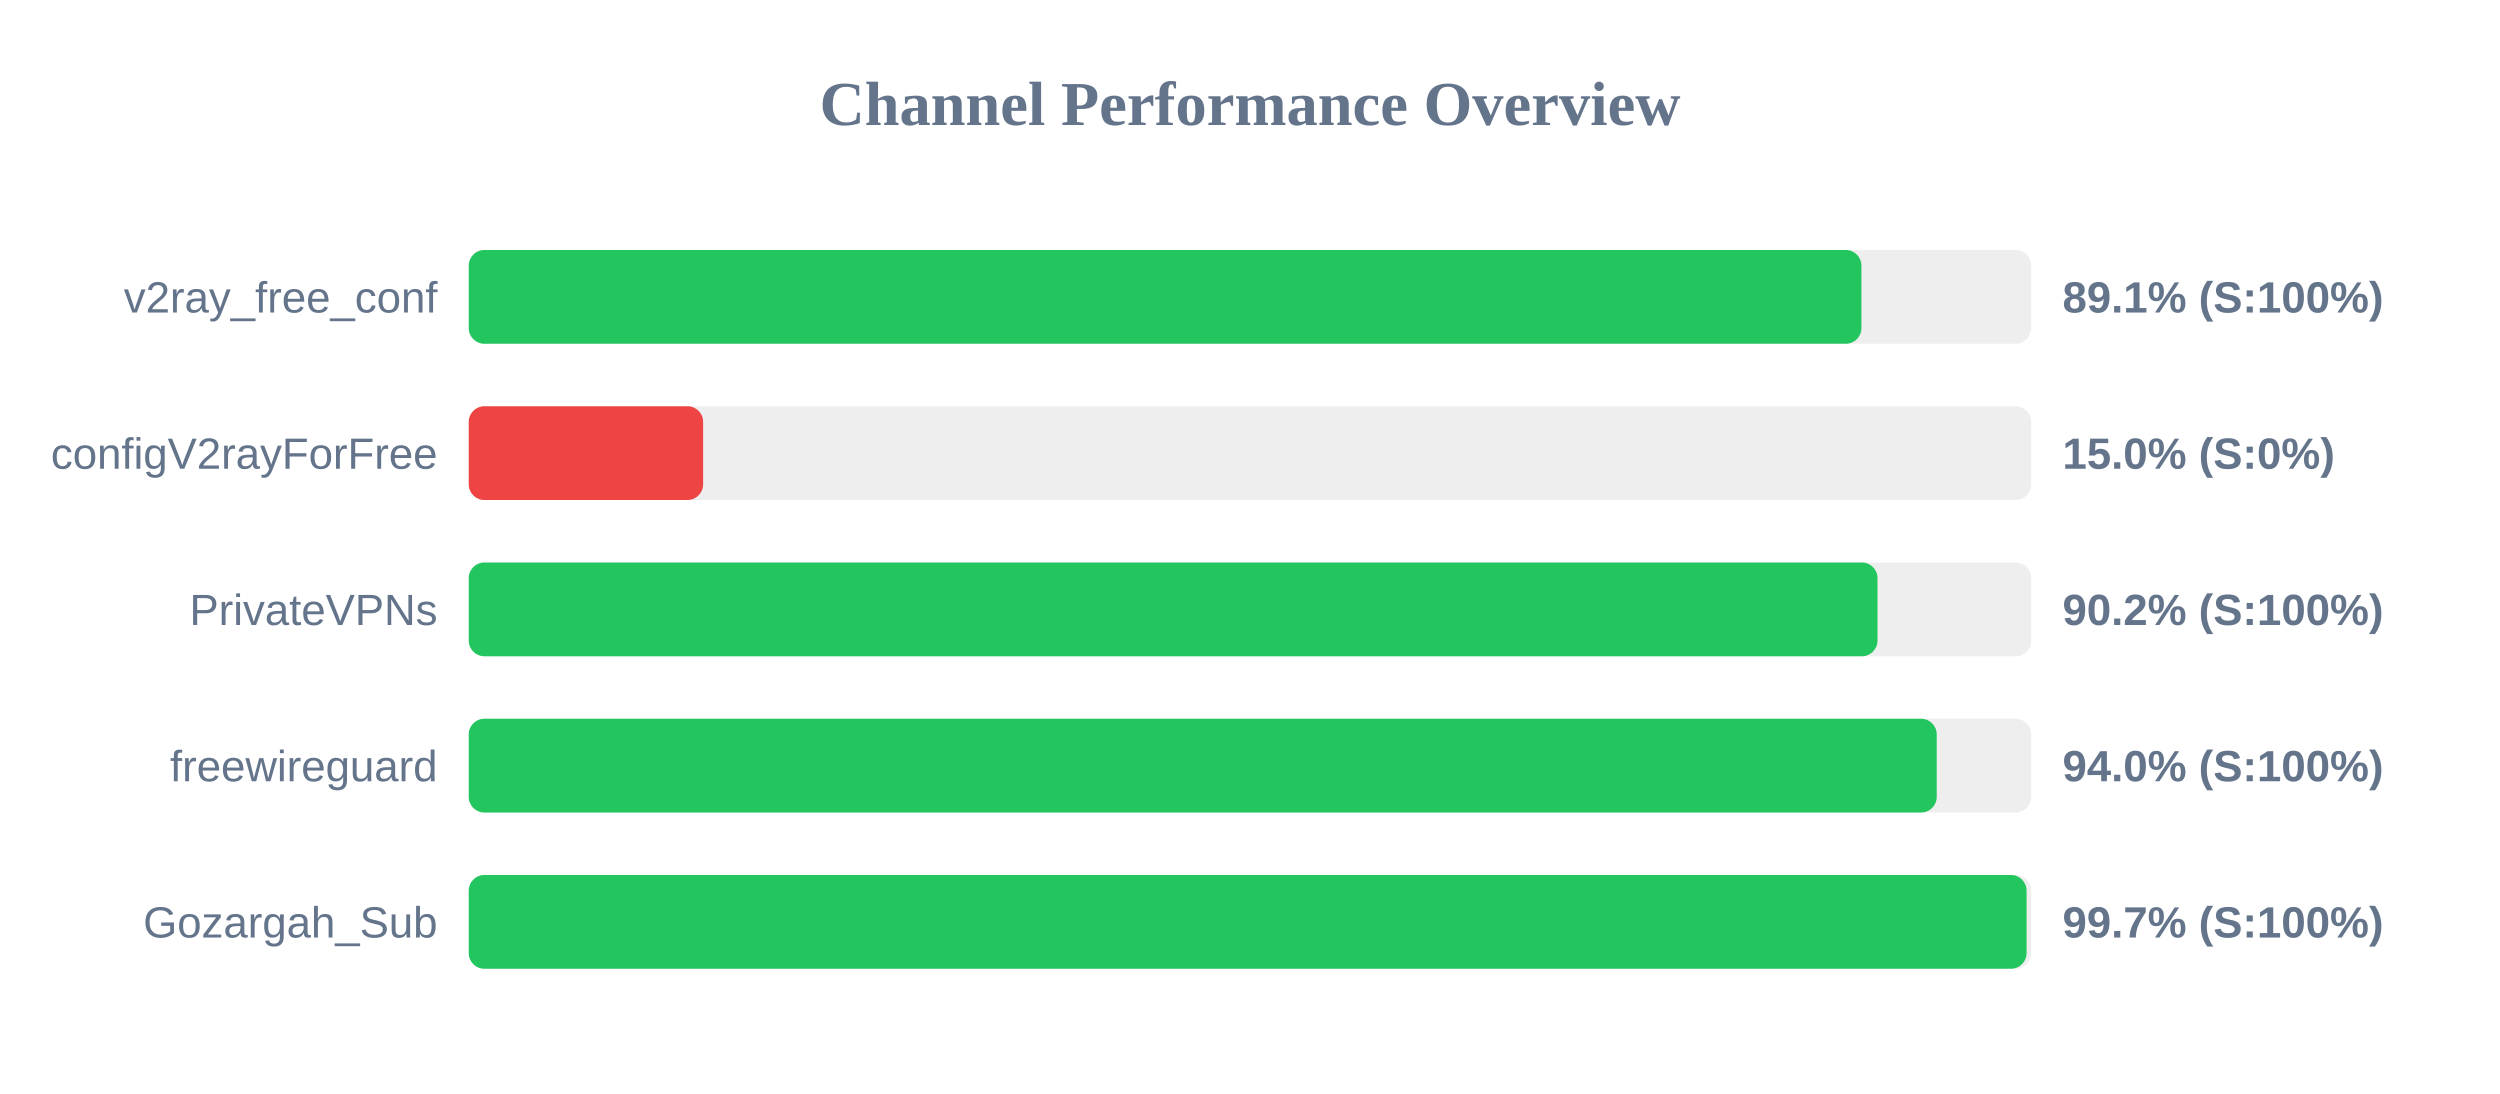
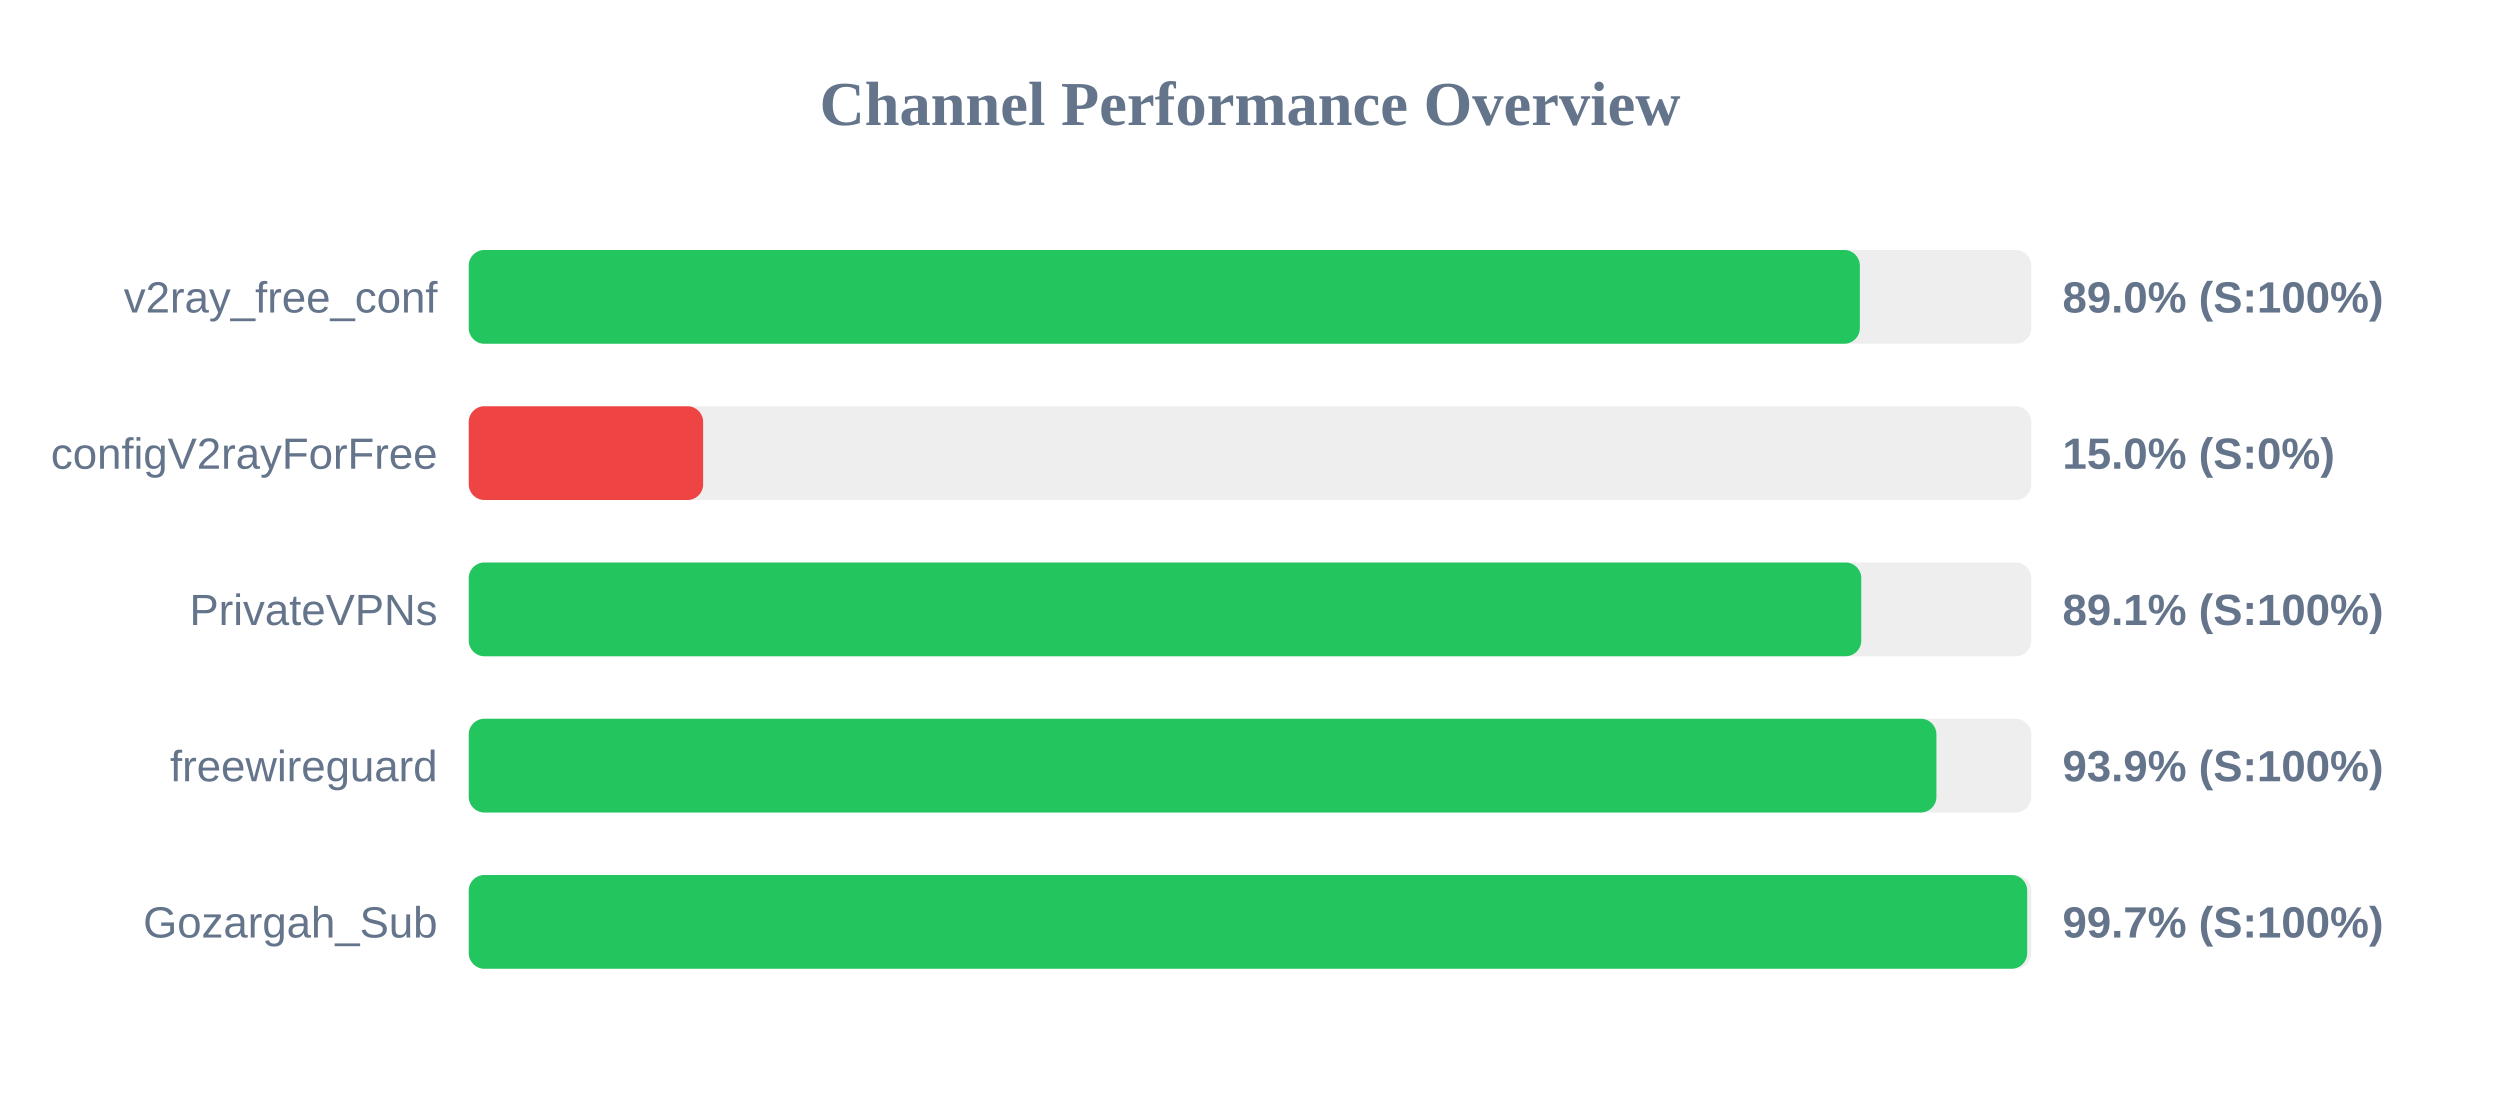
<svg xmlns="http://www.w3.org/2000/svg" width="800" height="350" version="1.1">
  <style>
        .row { font: 14px Arial; fill: #64748b; }
        .score { font: bold 14px Arial; fill: #64748b; }
    </style>
  <text x="400" y="40" text-anchor="middle" font-size="20px" font-weight="bold" fill="#64748b">Channel Performance Overview</text>
  <rect x="150" y="80" width="500" height="30" fill="#eee" rx="5" />
-   <rect x="150" y="80" width="445.65" height="30" fill="#22c55e" rx="5" />
+   <rect x="150" y="80" width="445.15" height="30" fill="#22c55e" rx="5" />
  <text x="140" y="100" text-anchor="end" class="row">v2ray_free_conf</text>
-   <text x="660" y="100" text-anchor="start" class="score">89.1% (S:100%)</text>
+   <text x="660" y="100" text-anchor="start" class="score">89.0% (S:100%)</text>
  <rect x="150" y="130" width="500" height="30" fill="#eee" rx="5" />
  <rect x="150" y="130" width="75.0" height="30" fill="#ef4444" rx="5" />
  <text x="140" y="150" text-anchor="end" class="row">configV2rayForFree</text>
  <text x="660" y="150" text-anchor="start" class="score">15.0% (S:0%)</text>
  <rect x="150" y="180" width="500" height="30" fill="#eee" rx="5" />
-   <rect x="150" y="180" width="450.8" height="30" fill="#22c55e" rx="5" />
+   <rect x="150" y="180" width="445.6" height="30" fill="#22c55e" rx="5" />
  <text x="140" y="200" text-anchor="end" class="row">PrivateVPNs</text>
-   <text x="660" y="200" text-anchor="start" class="score">90.2% (S:100%)</text>
+   <text x="660" y="200" text-anchor="start" class="score">89.1% (S:100%)</text>
  <rect x="150" y="230" width="500" height="30" fill="#eee" rx="5" />
-   <rect x="150" y="230" width="469.75" height="30" fill="#22c55e" rx="5" />
+   <rect x="150" y="230" width="469.65" height="30" fill="#22c55e" rx="5" />
  <text x="140" y="250" text-anchor="end" class="row">freewireguard</text>
-   <text x="660" y="250" text-anchor="start" class="score">94.0% (S:100%)</text>
+   <text x="660" y="250" text-anchor="start" class="score">93.9% (S:100%)</text>
  <rect x="150" y="280" width="500" height="30" fill="#eee" rx="5" />
-   <rect x="150" y="280" width="498.5" height="30" fill="#22c55e" rx="5" />
+   <rect x="150" y="280" width="498.7" height="30" fill="#22c55e" rx="5" />
  <text x="140" y="300" text-anchor="end" class="row">Gozargah_Sub</text>
  <text x="660" y="300" text-anchor="start" class="score">99.7% (S:100%)</text>
</svg>
